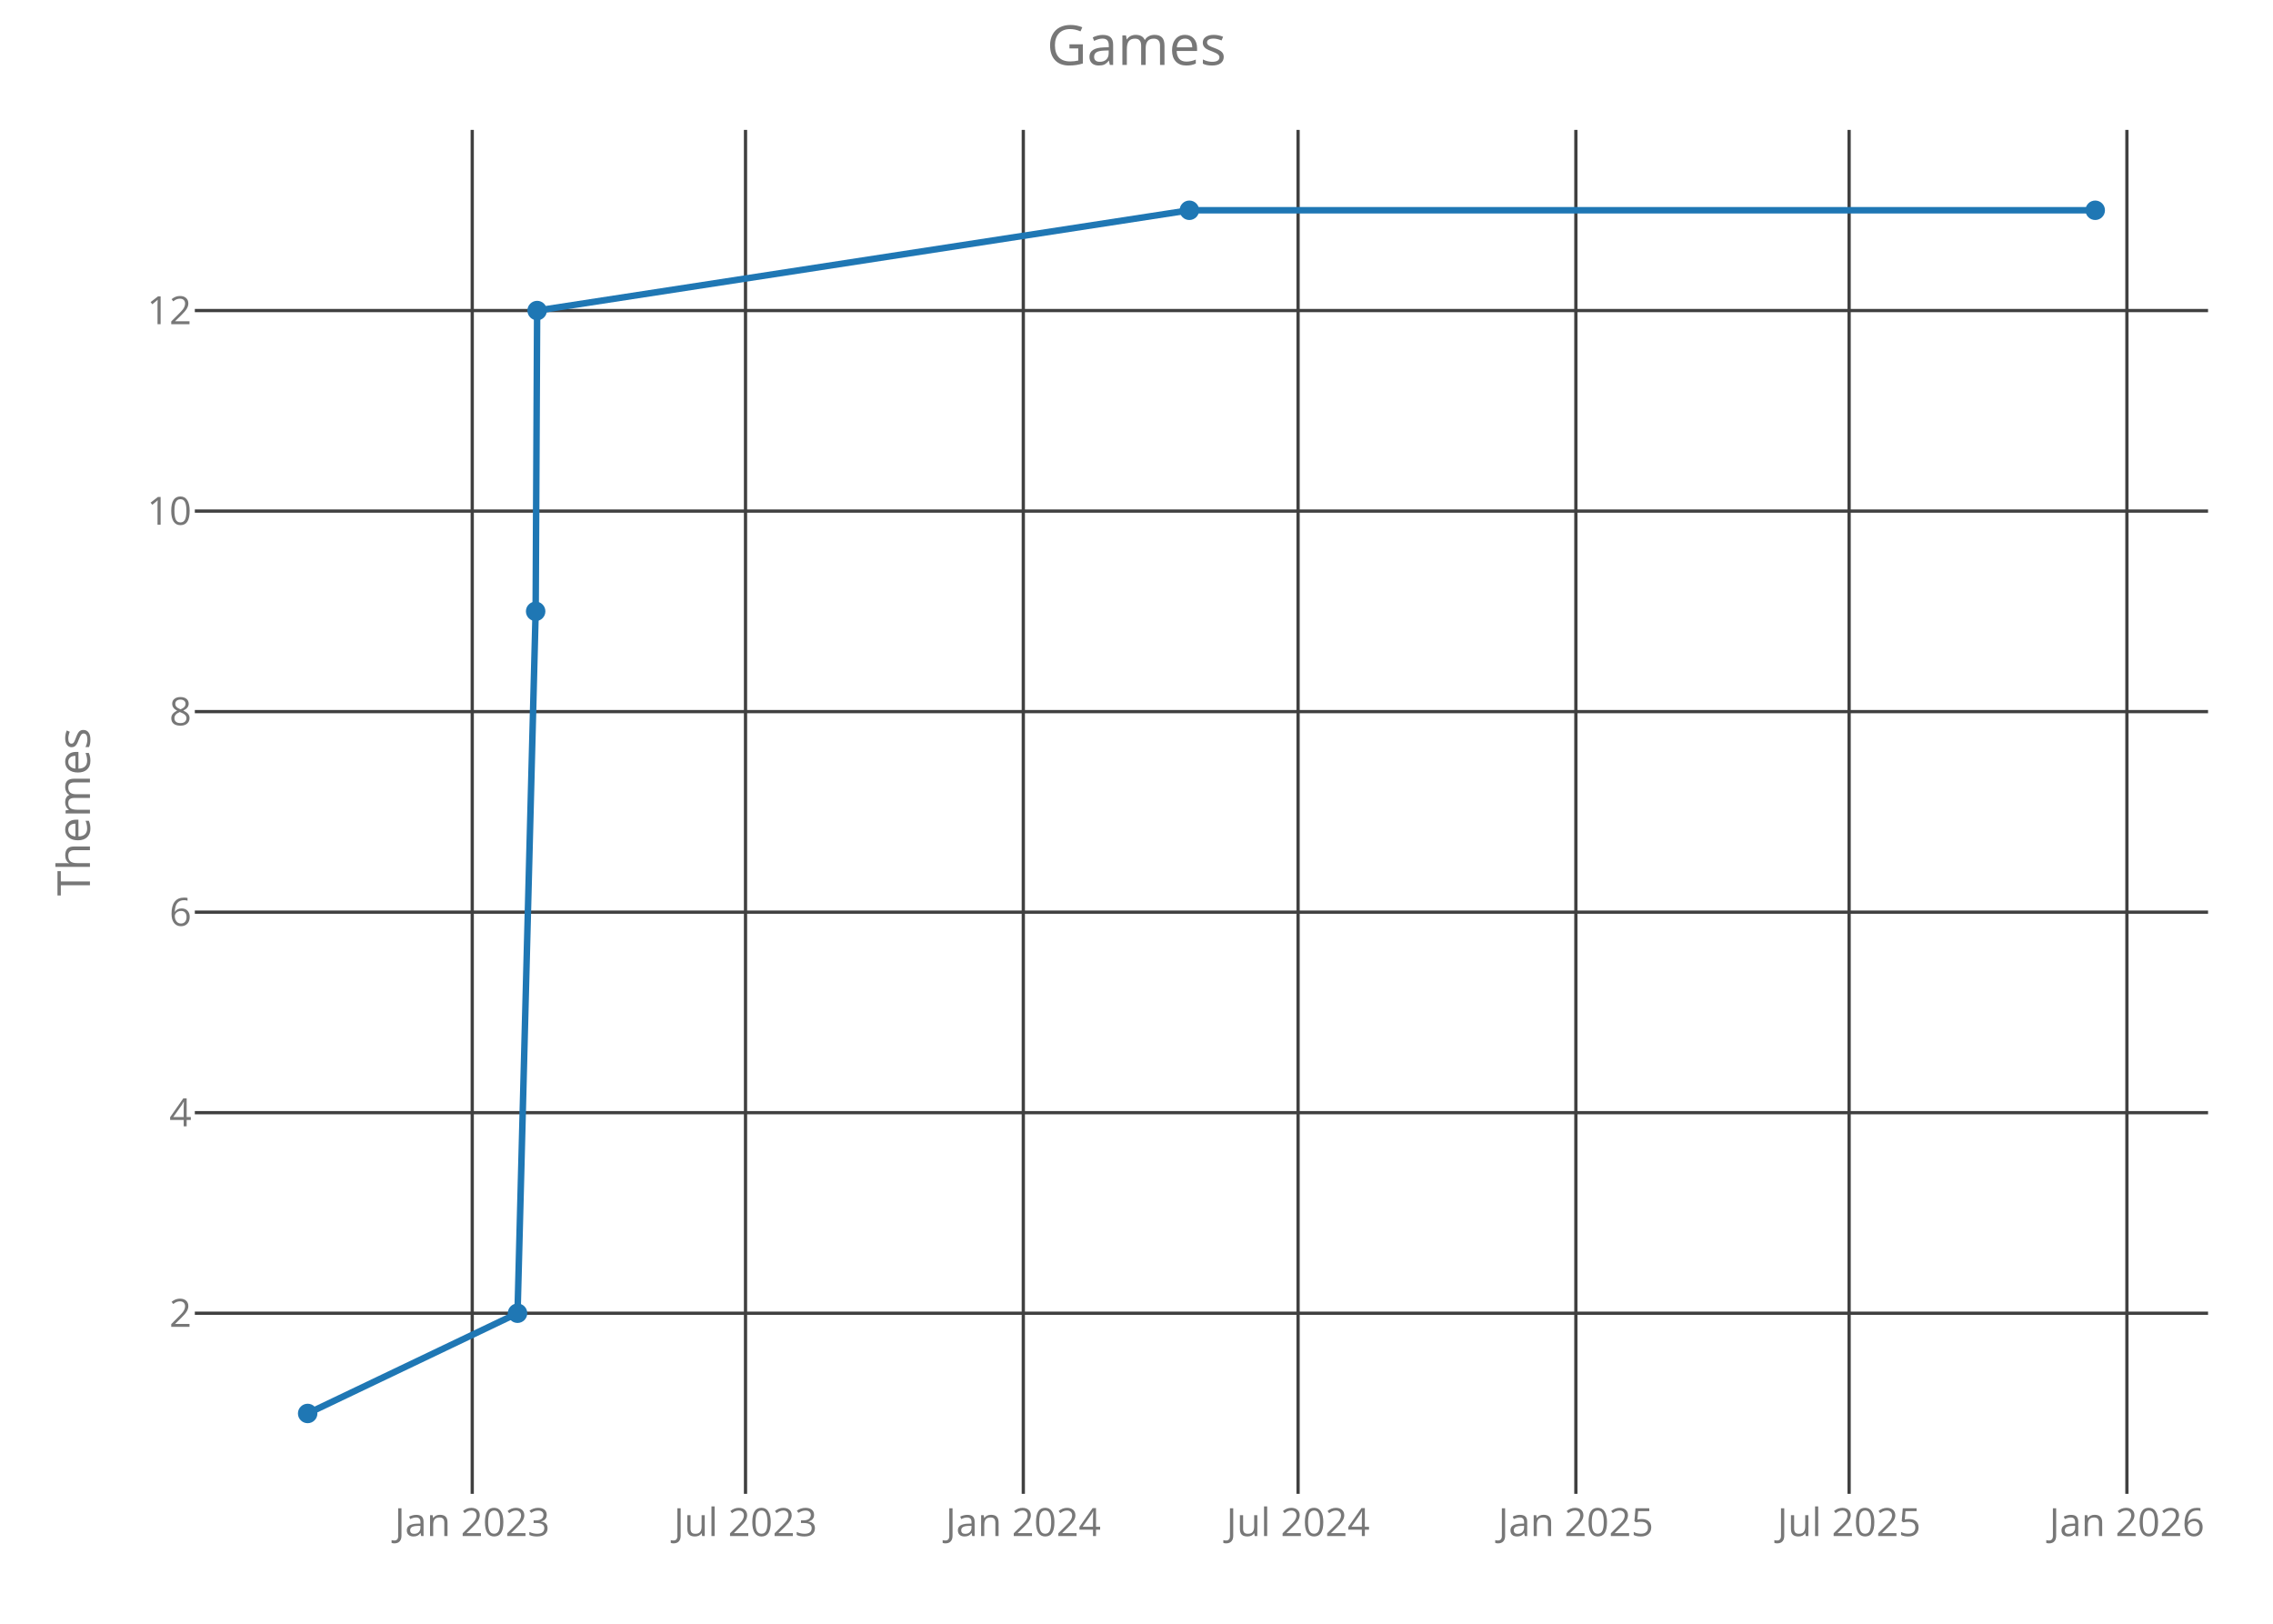
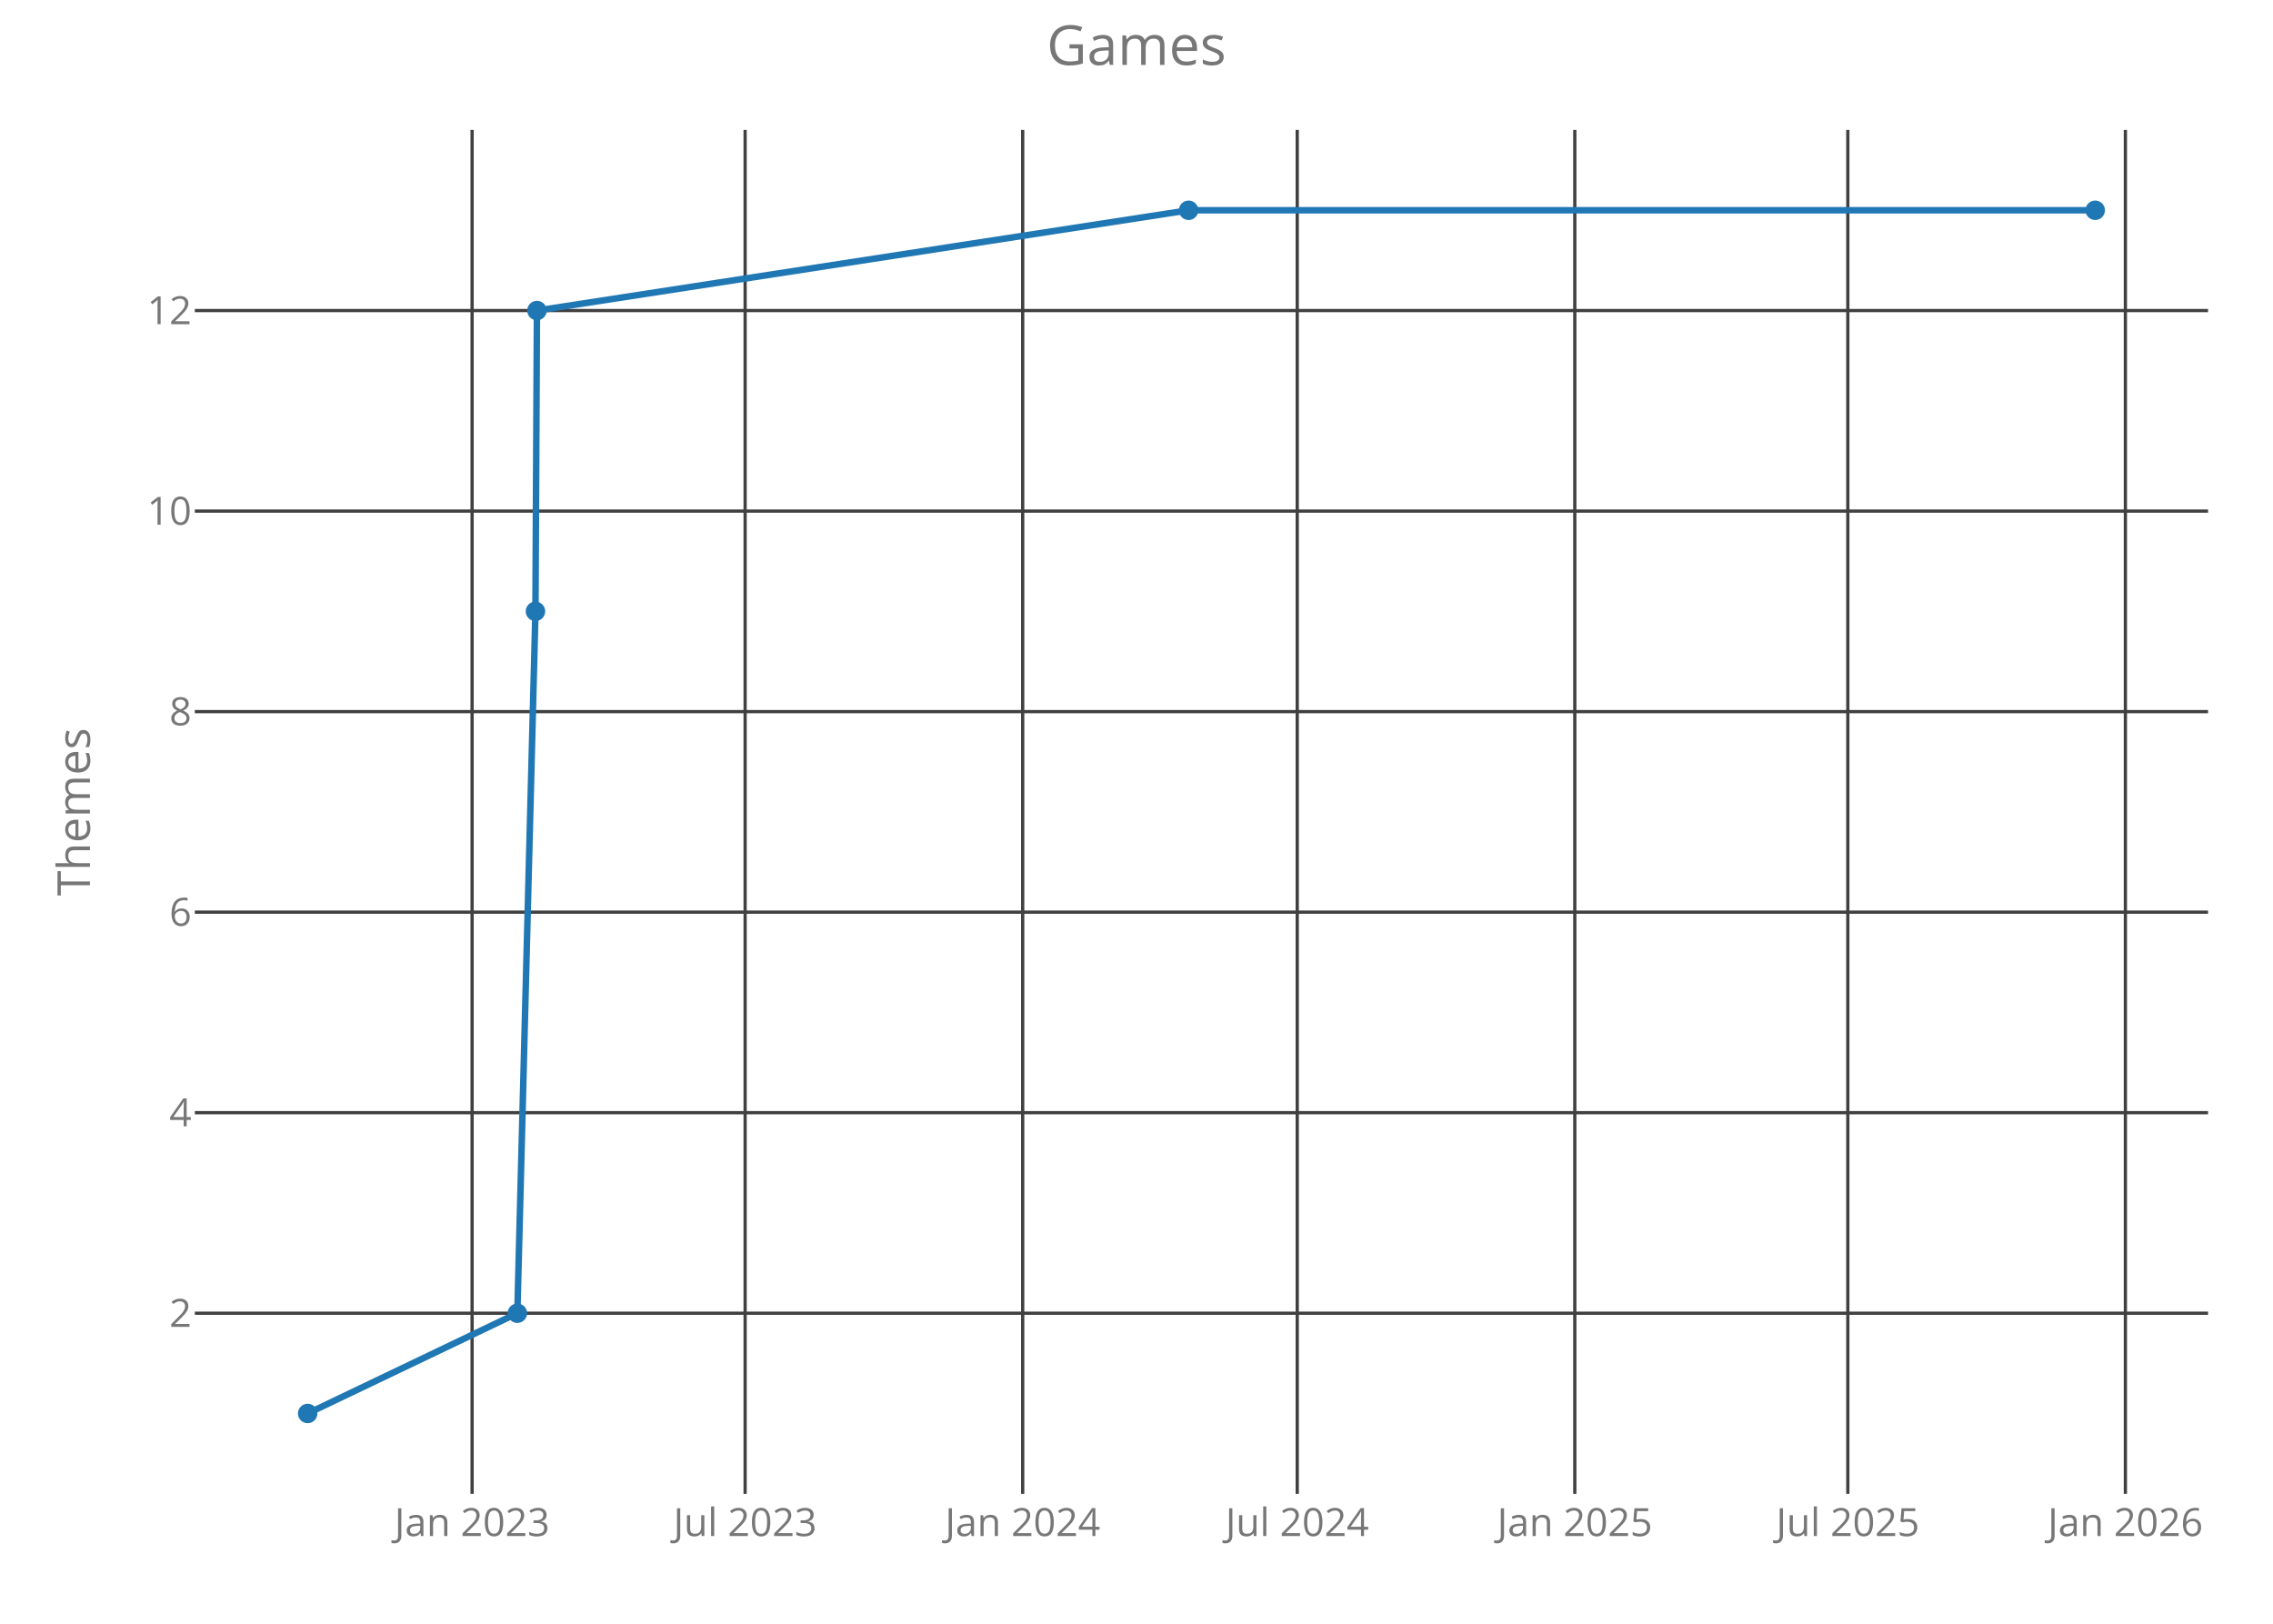
<svg xmlns="http://www.w3.org/2000/svg" class="main-svg" width="700" height="500" style="" viewBox="0 0 700 500">
  <rect x="0" y="0" width="700" height="500" style="fill: rgb(0, 0, 0); fill-opacity: 0;" />
-   <defs id="defs-09145e">
+   <defs id="defs-9a6de5">
    <g class="clips">
-       <clipPath id="clip09145exyplot" class="plotclip">
+       <clipPath id="clip9a6de5xyplot" class="plotclip">
        <rect width="620" height="420" />
      </clipPath>
-       <clipPath class="axesclip" id="clip09145ex">
+       <clipPath class="axesclip" id="clip9a6de5x">
        <rect x="60" y="0" width="620" height="500" />
      </clipPath>
-       <clipPath class="axesclip" id="clip09145ey">
+       <clipPath class="axesclip" id="clip9a6de5y">
        <rect x="0" y="40" width="700" height="420" />
      </clipPath>
-       <clipPath class="axesclip" id="clip09145exy">
+       <clipPath class="axesclip" id="clip9a6de5xy">
        <rect x="60" y="40" width="620" height="420" />
      </clipPath>
    </g>
    <g class="gradients" />
  </defs>
  <g class="bglayer">
    <rect class="bg" x="60" y="40" width="620" height="420" style="fill: rgb(0, 0, 0); fill-opacity: 0; stroke-width: 0;" />
  </g>
  <g class="layer-below">
    <g class="imagelayer" />
    <g class="shapelayer" />
  </g>
  <g class="cartesianlayer">
    <g class="subplot xy">
      <g class="layer-subplot">
        <g class="shapelayer" />
        <g class="imagelayer" />
      </g>
      <g class="gridlayer">
        <g class="x">
-           <path class="xgrid crisp" transform="translate(145.43,0)" d="M0,40v420" style="stroke: rgb(64, 64, 64); stroke-opacity: 1; stroke-width: 1px;" />
-           <path class="xgrid crisp" transform="translate(229.59,0)" d="M0,40v420" style="stroke: rgb(64, 64, 64); stroke-opacity: 1; stroke-width: 1px;" />
-           <path class="xgrid crisp" transform="translate(315.14,0)" d="M0,40v420" style="stroke: rgb(64, 64, 64); stroke-opacity: 1; stroke-width: 1px;" />
-           <path class="xgrid crisp" transform="translate(399.76,0)" d="M0,40v420" style="stroke: rgb(64, 64, 64); stroke-opacity: 1; stroke-width: 1px;" />
-           <path class="xgrid crisp" transform="translate(485.31,0)" d="M0,40v420" style="stroke: rgb(64, 64, 64); stroke-opacity: 1; stroke-width: 1px;" />
-           <path class="xgrid crisp" transform="translate(569.46,0)" d="M0,40v420" style="stroke: rgb(64, 64, 64); stroke-opacity: 1; stroke-width: 1px;" />
-           <path class="xgrid crisp" transform="translate(655.01,0)" d="M0,40v420" style="stroke: rgb(64, 64, 64); stroke-opacity: 1; stroke-width: 1px;" />
+           <path class="xgrid crisp" transform="translate(145.39,0)" d="M0,40v420" style="stroke: rgb(64, 64, 64); stroke-opacity: 1; stroke-width: 1px;" />
+           <path class="xgrid crisp" transform="translate(229.47,0)" d="M0,40v420" style="stroke: rgb(64, 64, 64); stroke-opacity: 1; stroke-width: 1px;" />
+           <path class="xgrid crisp" transform="translate(314.95,0)" d="M0,40v420" style="stroke: rgb(64, 64, 64); stroke-opacity: 1; stroke-width: 1px;" />
+           <path class="xgrid crisp" transform="translate(399.5,0)" d="M0,40v420" style="stroke: rgb(64, 64, 64); stroke-opacity: 1; stroke-width: 1px;" />
+           <path class="xgrid crisp" transform="translate(484.98,0)" d="M0,40v420" style="stroke: rgb(64, 64, 64); stroke-opacity: 1; stroke-width: 1px;" />
+           <path class="xgrid crisp" transform="translate(569.06,0)" d="M0,40v420" style="stroke: rgb(64, 64, 64); stroke-opacity: 1; stroke-width: 1px;" />
+           <path class="xgrid crisp" transform="translate(654.54,0)" d="M0,40v420" style="stroke: rgb(64, 64, 64); stroke-opacity: 1; stroke-width: 1px;" />
        </g>
        <g class="y">
          <path class="ygrid crisp" transform="translate(0,404.38)" d="M60,0h620" style="stroke: rgb(64, 64, 64); stroke-opacity: 1; stroke-width: 1px;" />
          <path class="ygrid crisp" transform="translate(0,342.63)" d="M60,0h620" style="stroke: rgb(64, 64, 64); stroke-opacity: 1; stroke-width: 1px;" />
          <path class="ygrid crisp" transform="translate(0,280.88)" d="M60,0h620" style="stroke: rgb(64, 64, 64); stroke-opacity: 1; stroke-width: 1px;" />
          <path class="ygrid crisp" transform="translate(0,219.13)" d="M60,0h620" style="stroke: rgb(64, 64, 64); stroke-opacity: 1; stroke-width: 1px;" />
          <path class="ygrid crisp" transform="translate(0,157.38)" d="M60,0h620" style="stroke: rgb(64, 64, 64); stroke-opacity: 1; stroke-width: 1px;" />
          <path class="ygrid crisp" transform="translate(0,95.63)" d="M60,0h620" style="stroke: rgb(64, 64, 64); stroke-opacity: 1; stroke-width: 1px;" />
        </g>
      </g>
      <g class="zerolinelayer" />
      <path class="xlines-below crisp" d="M0,0" style="fill: none;" />
      <path class="ylines-below crisp" d="M0,0" style="fill: none;" />
      <g class="overlines-below" />
      <g class="xaxislayer-below">
        <g class="xtick">
-           <text text-anchor="middle" x="0" y="473" transform="translate(145.43,0)" style="font-family: 'Open Sans'; font-size: 12px; fill: rgb(119, 119, 119); fill-opacity: 1; white-space: pre;">Jan 2023</text>
+           <text text-anchor="middle" x="0" y="473" transform="translate(145.39,0)" style="font-family: 'Open Sans'; font-size: 12px; fill: rgb(119, 119, 119); fill-opacity: 1; white-space: pre;">Jan 2023</text>
        </g>
        <g class="xtick">
-           <text text-anchor="middle" x="0" y="473" transform="translate(229.59,0)" style="font-family: 'Open Sans'; font-size: 12px; fill: rgb(119, 119, 119); fill-opacity: 1; white-space: pre;">Jul 2023</text>
+           <text text-anchor="middle" x="0" y="473" transform="translate(229.47,0)" style="font-family: 'Open Sans'; font-size: 12px; fill: rgb(119, 119, 119); fill-opacity: 1; white-space: pre;">Jul 2023</text>
        </g>
        <g class="xtick">
-           <text text-anchor="middle" x="0" y="473" transform="translate(315.14,0)" style="font-family: 'Open Sans'; font-size: 12px; fill: rgb(119, 119, 119); fill-opacity: 1; white-space: pre;">Jan 2024</text>
+           <text text-anchor="middle" x="0" y="473" transform="translate(314.95,0)" style="font-family: 'Open Sans'; font-size: 12px; fill: rgb(119, 119, 119); fill-opacity: 1; white-space: pre;">Jan 2024</text>
        </g>
        <g class="xtick">
-           <text text-anchor="middle" x="0" y="473" transform="translate(399.76,0)" style="font-family: 'Open Sans'; font-size: 12px; fill: rgb(119, 119, 119); fill-opacity: 1; white-space: pre;">Jul 2024</text>
+           <text text-anchor="middle" x="0" y="473" transform="translate(399.5,0)" style="font-family: 'Open Sans'; font-size: 12px; fill: rgb(119, 119, 119); fill-opacity: 1; white-space: pre;">Jul 2024</text>
        </g>
        <g class="xtick">
-           <text text-anchor="middle" x="0" y="473" transform="translate(485.31,0)" style="font-family: 'Open Sans'; font-size: 12px; fill: rgb(119, 119, 119); fill-opacity: 1; white-space: pre;">Jan 2025</text>
+           <text text-anchor="middle" x="0" y="473" transform="translate(484.98,0)" style="font-family: 'Open Sans'; font-size: 12px; fill: rgb(119, 119, 119); fill-opacity: 1; white-space: pre;">Jan 2025</text>
        </g>
        <g class="xtick">
-           <text text-anchor="middle" x="0" y="473" transform="translate(569.46,0)" style="font-family: 'Open Sans'; font-size: 12px; fill: rgb(119, 119, 119); fill-opacity: 1; white-space: pre;">Jul 2025</text>
+           <text text-anchor="middle" x="0" y="473" transform="translate(569.06,0)" style="font-family: 'Open Sans'; font-size: 12px; fill: rgb(119, 119, 119); fill-opacity: 1; white-space: pre;">Jul 2025</text>
        </g>
        <g class="xtick">
-           <text text-anchor="middle" x="0" y="473" transform="translate(655.01,0)" style="font-family: 'Open Sans'; font-size: 12px; fill: rgb(119, 119, 119); fill-opacity: 1; white-space: pre;">Jan 2026</text>
+           <text text-anchor="middle" x="0" y="473" transform="translate(654.54,0)" style="font-family: 'Open Sans'; font-size: 12px; fill: rgb(119, 119, 119); fill-opacity: 1; white-space: pre;">Jan 2026</text>
        </g>
      </g>
      <g class="yaxislayer-below">
        <g class="ytick">
          <text text-anchor="end" x="59" y="4.2" transform="translate(0,404.38)" style="font-family: 'Open Sans'; font-size: 12px; fill: rgb(119, 119, 119); fill-opacity: 1; white-space: pre;">2</text>
        </g>
        <g class="ytick">
          <text text-anchor="end" x="59" y="4.2" transform="translate(0,342.63)" style="font-family: 'Open Sans'; font-size: 12px; fill: rgb(119, 119, 119); fill-opacity: 1; white-space: pre;">4</text>
        </g>
        <g class="ytick">
          <text text-anchor="end" x="59" y="4.2" transform="translate(0,280.88)" style="font-family: 'Open Sans'; font-size: 12px; fill: rgb(119, 119, 119); fill-opacity: 1; white-space: pre;">6</text>
        </g>
        <g class="ytick">
          <text text-anchor="end" x="59" y="4.2" transform="translate(0,219.13)" style="font-family: 'Open Sans'; font-size: 12px; fill: rgb(119, 119, 119); fill-opacity: 1; white-space: pre;">8</text>
        </g>
        <g class="ytick">
          <text text-anchor="end" x="59" y="4.2" transform="translate(0,157.38)" style="font-family: 'Open Sans'; font-size: 12px; fill: rgb(119, 119, 119); fill-opacity: 1; white-space: pre;">10</text>
        </g>
        <g class="ytick">
          <text text-anchor="end" x="59" y="4.2" transform="translate(0,95.63)" style="font-family: 'Open Sans'; font-size: 12px; fill: rgb(119, 119, 119); fill-opacity: 1; white-space: pre;">12</text>
        </g>
      </g>
      <g class="overaxes-below" />
-       <g class="plot" transform="translate(60,40)" clip-path="url('#clip09145exyplot')">
+       <g class="plot" transform="translate(60,40)" clip-path="url('#clip9a6de5xyplot')">
        <g class="scatterlayer mlayer">
-           <g class="trace scatter trace3467ca" style="stroke-miterlimit: 2; opacity: 1;">
+           <g class="trace scatter traced8a6e7" style="stroke-miterlimit: 2; opacity: 1;">
            <g class="fills" />
            <g class="errorbars" />
            <g class="lines">
-               <path class="js-line" d="M34.75,395.25L99.38,364.38L104.96,148.25L105.42,55.63L306.28,24.75L585.25,24.75" style="vector-effect: non-scaling-stroke; fill: none; stroke: rgb(31, 119, 180); stroke-opacity: 1; stroke-width: 2px; opacity: 1;" />
+               <path class="js-line" d="M34.75,395.25L99.32,364.38L104.9,148.25L105.36,55.63L306.05,24.75L585.25,24.75" style="vector-effect: non-scaling-stroke; fill: none; stroke: rgb(31, 119, 180); stroke-opacity: 1; stroke-width: 2px; opacity: 1;" />
            </g>
            <g class="points">
              <path class="point" transform="translate(34.75,395.25)" d="M3,0A3,3 0 1,1 0,-3A3,3 0 0,1 3,0Z" style="opacity: 1; stroke-width: 0px; fill: rgb(31, 119, 180); fill-opacity: 1;" />
-               <path class="point" transform="translate(99.38,364.38)" d="M3,0A3,3 0 1,1 0,-3A3,3 0 0,1 3,0Z" style="opacity: 1; stroke-width: 0px; fill: rgb(31, 119, 180); fill-opacity: 1;" />
-               <path class="point" transform="translate(104.96,148.25)" d="M3,0A3,3 0 1,1 0,-3A3,3 0 0,1 3,0Z" style="opacity: 1; stroke-width: 0px; fill: rgb(31, 119, 180); fill-opacity: 1;" />
-               <path class="point" transform="translate(105.42,55.63)" d="M3,0A3,3 0 1,1 0,-3A3,3 0 0,1 3,0Z" style="opacity: 1; stroke-width: 0px; fill: rgb(31, 119, 180); fill-opacity: 1;" />
-               <path class="point" transform="translate(306.28,24.75)" d="M3,0A3,3 0 1,1 0,-3A3,3 0 0,1 3,0Z" style="opacity: 1; stroke-width: 0px; fill: rgb(31, 119, 180); fill-opacity: 1;" />
+               <path class="point" transform="translate(99.32,364.38)" d="M3,0A3,3 0 1,1 0,-3A3,3 0 0,1 3,0Z" style="opacity: 1; stroke-width: 0px; fill: rgb(31, 119, 180); fill-opacity: 1;" />
+               <path class="point" transform="translate(104.9,148.25)" d="M3,0A3,3 0 1,1 0,-3A3,3 0 0,1 3,0Z" style="opacity: 1; stroke-width: 0px; fill: rgb(31, 119, 180); fill-opacity: 1;" />
+               <path class="point" transform="translate(105.36,55.63)" d="M3,0A3,3 0 1,1 0,-3A3,3 0 0,1 3,0Z" style="opacity: 1; stroke-width: 0px; fill: rgb(31, 119, 180); fill-opacity: 1;" />
+               <path class="point" transform="translate(306.05,24.75)" d="M3,0A3,3 0 1,1 0,-3A3,3 0 0,1 3,0Z" style="opacity: 1; stroke-width: 0px; fill: rgb(31, 119, 180); fill-opacity: 1;" />
              <path class="point" transform="translate(585.25,24.75)" d="M3,0A3,3 0 1,1 0,-3A3,3 0 0,1 3,0Z" style="opacity: 1; stroke-width: 0px; fill: rgb(31, 119, 180); fill-opacity: 1;" />
            </g>
            <g class="text" />
          </g>
        </g>
      </g>
      <g class="overplot" />
      <path class="xlines-above" />
      <path class="ylines-above" />
      <g class="overlines-above" />
      <g class="xaxislayer-above" />
      <g class="yaxislayer-above" />
      <g class="overaxes-above" />
    </g>
  </g>
  <g class="polarlayer" />
  <g class="ternarylayer" />
  <g class="geolayer" />
  <g class="funnelarealayer" />
  <g class="pielayer" />
  <g class="treemaplayer" />
  <g class="sunburstlayer" />
  <g class="glimages" />
-   <defs id="topdefs-09145e">
+   <defs id="topdefs-9a6de5">
    <g class="clips" />
  </defs>
  <g class="layer-above">
    <g class="imagelayer" />
    <g class="shapelayer" />
  </g>
  <g class="infolayer">
    <g class="g-gtitle">
      <text class="gtitle" x="350" y="20" text-anchor="middle" dy="0em" style="font-family: 'Open Sans'; font-size: 17px; fill: rgb(119, 119, 119); opacity: 1; font-weight: normal; white-space: pre;">Games</text>
    </g>
    <g class="g-xtitle" />
    <g class="g-ytitle">
      <text class="ytitle" transform="rotate(-90,27.7,250)" x="27.7" y="250" text-anchor="middle" style="font-family: 'Open Sans'; font-size: 14px; fill: rgb(119, 119, 119); opacity: 1; font-weight: normal; white-space: pre;">Themes</text>
    </g>
  </g>
</svg>
